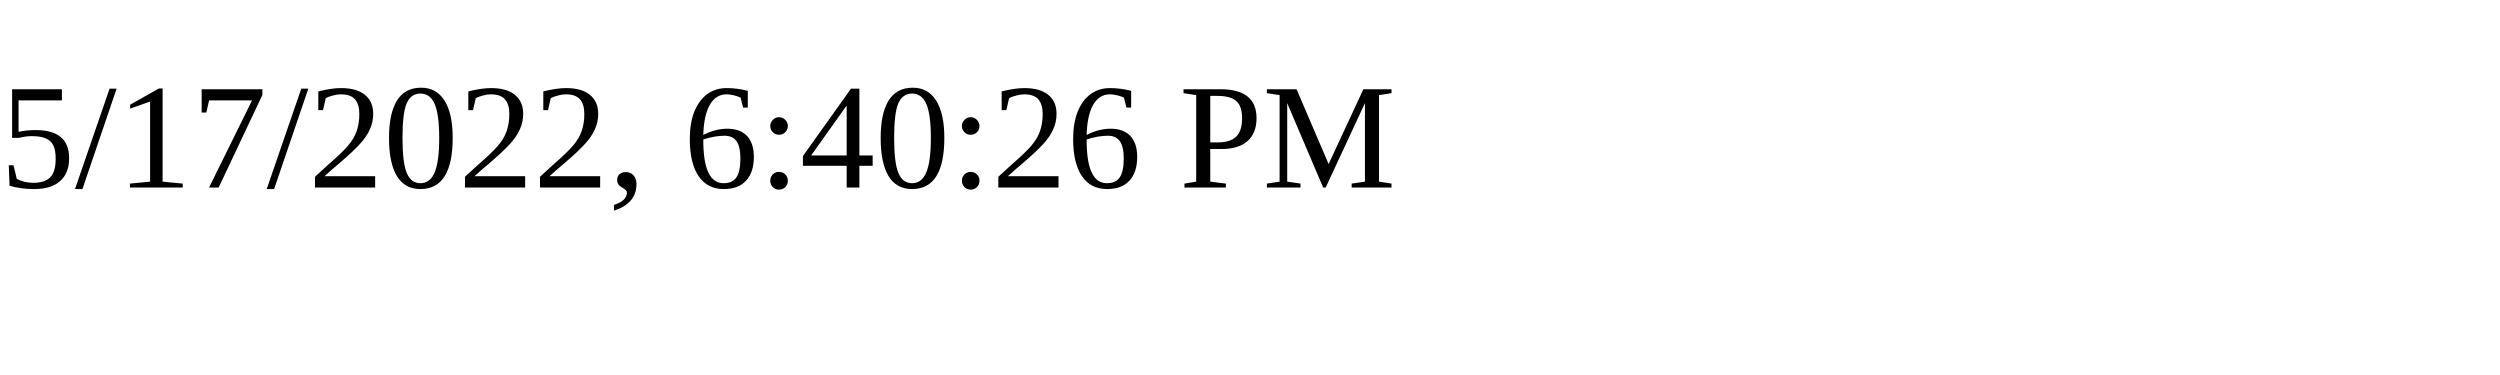
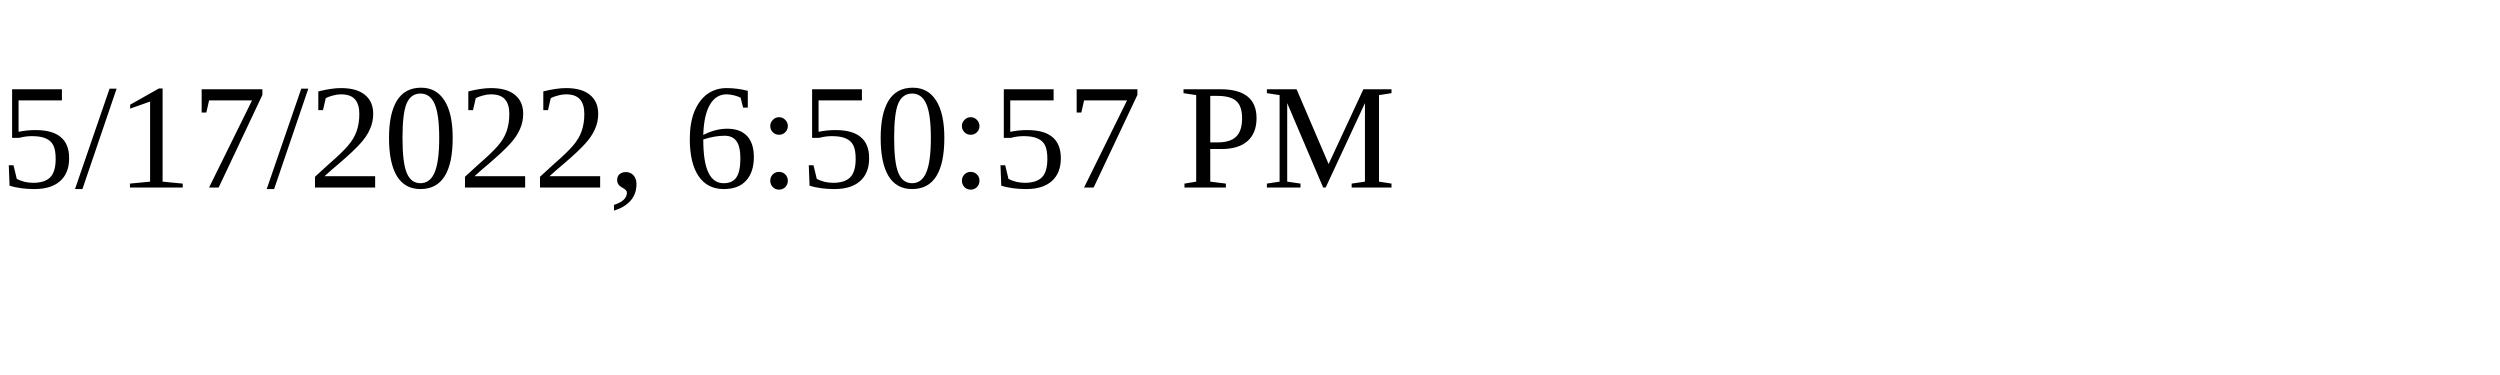
<svg xmlns="http://www.w3.org/2000/svg" height="30" width="200">
-   <text x="0" y="15">5/17/2022, 6:40:26 PM</text>
+   <text x="0" y="15">5/17/2022, 6:50:57 PM</text>
</svg>
